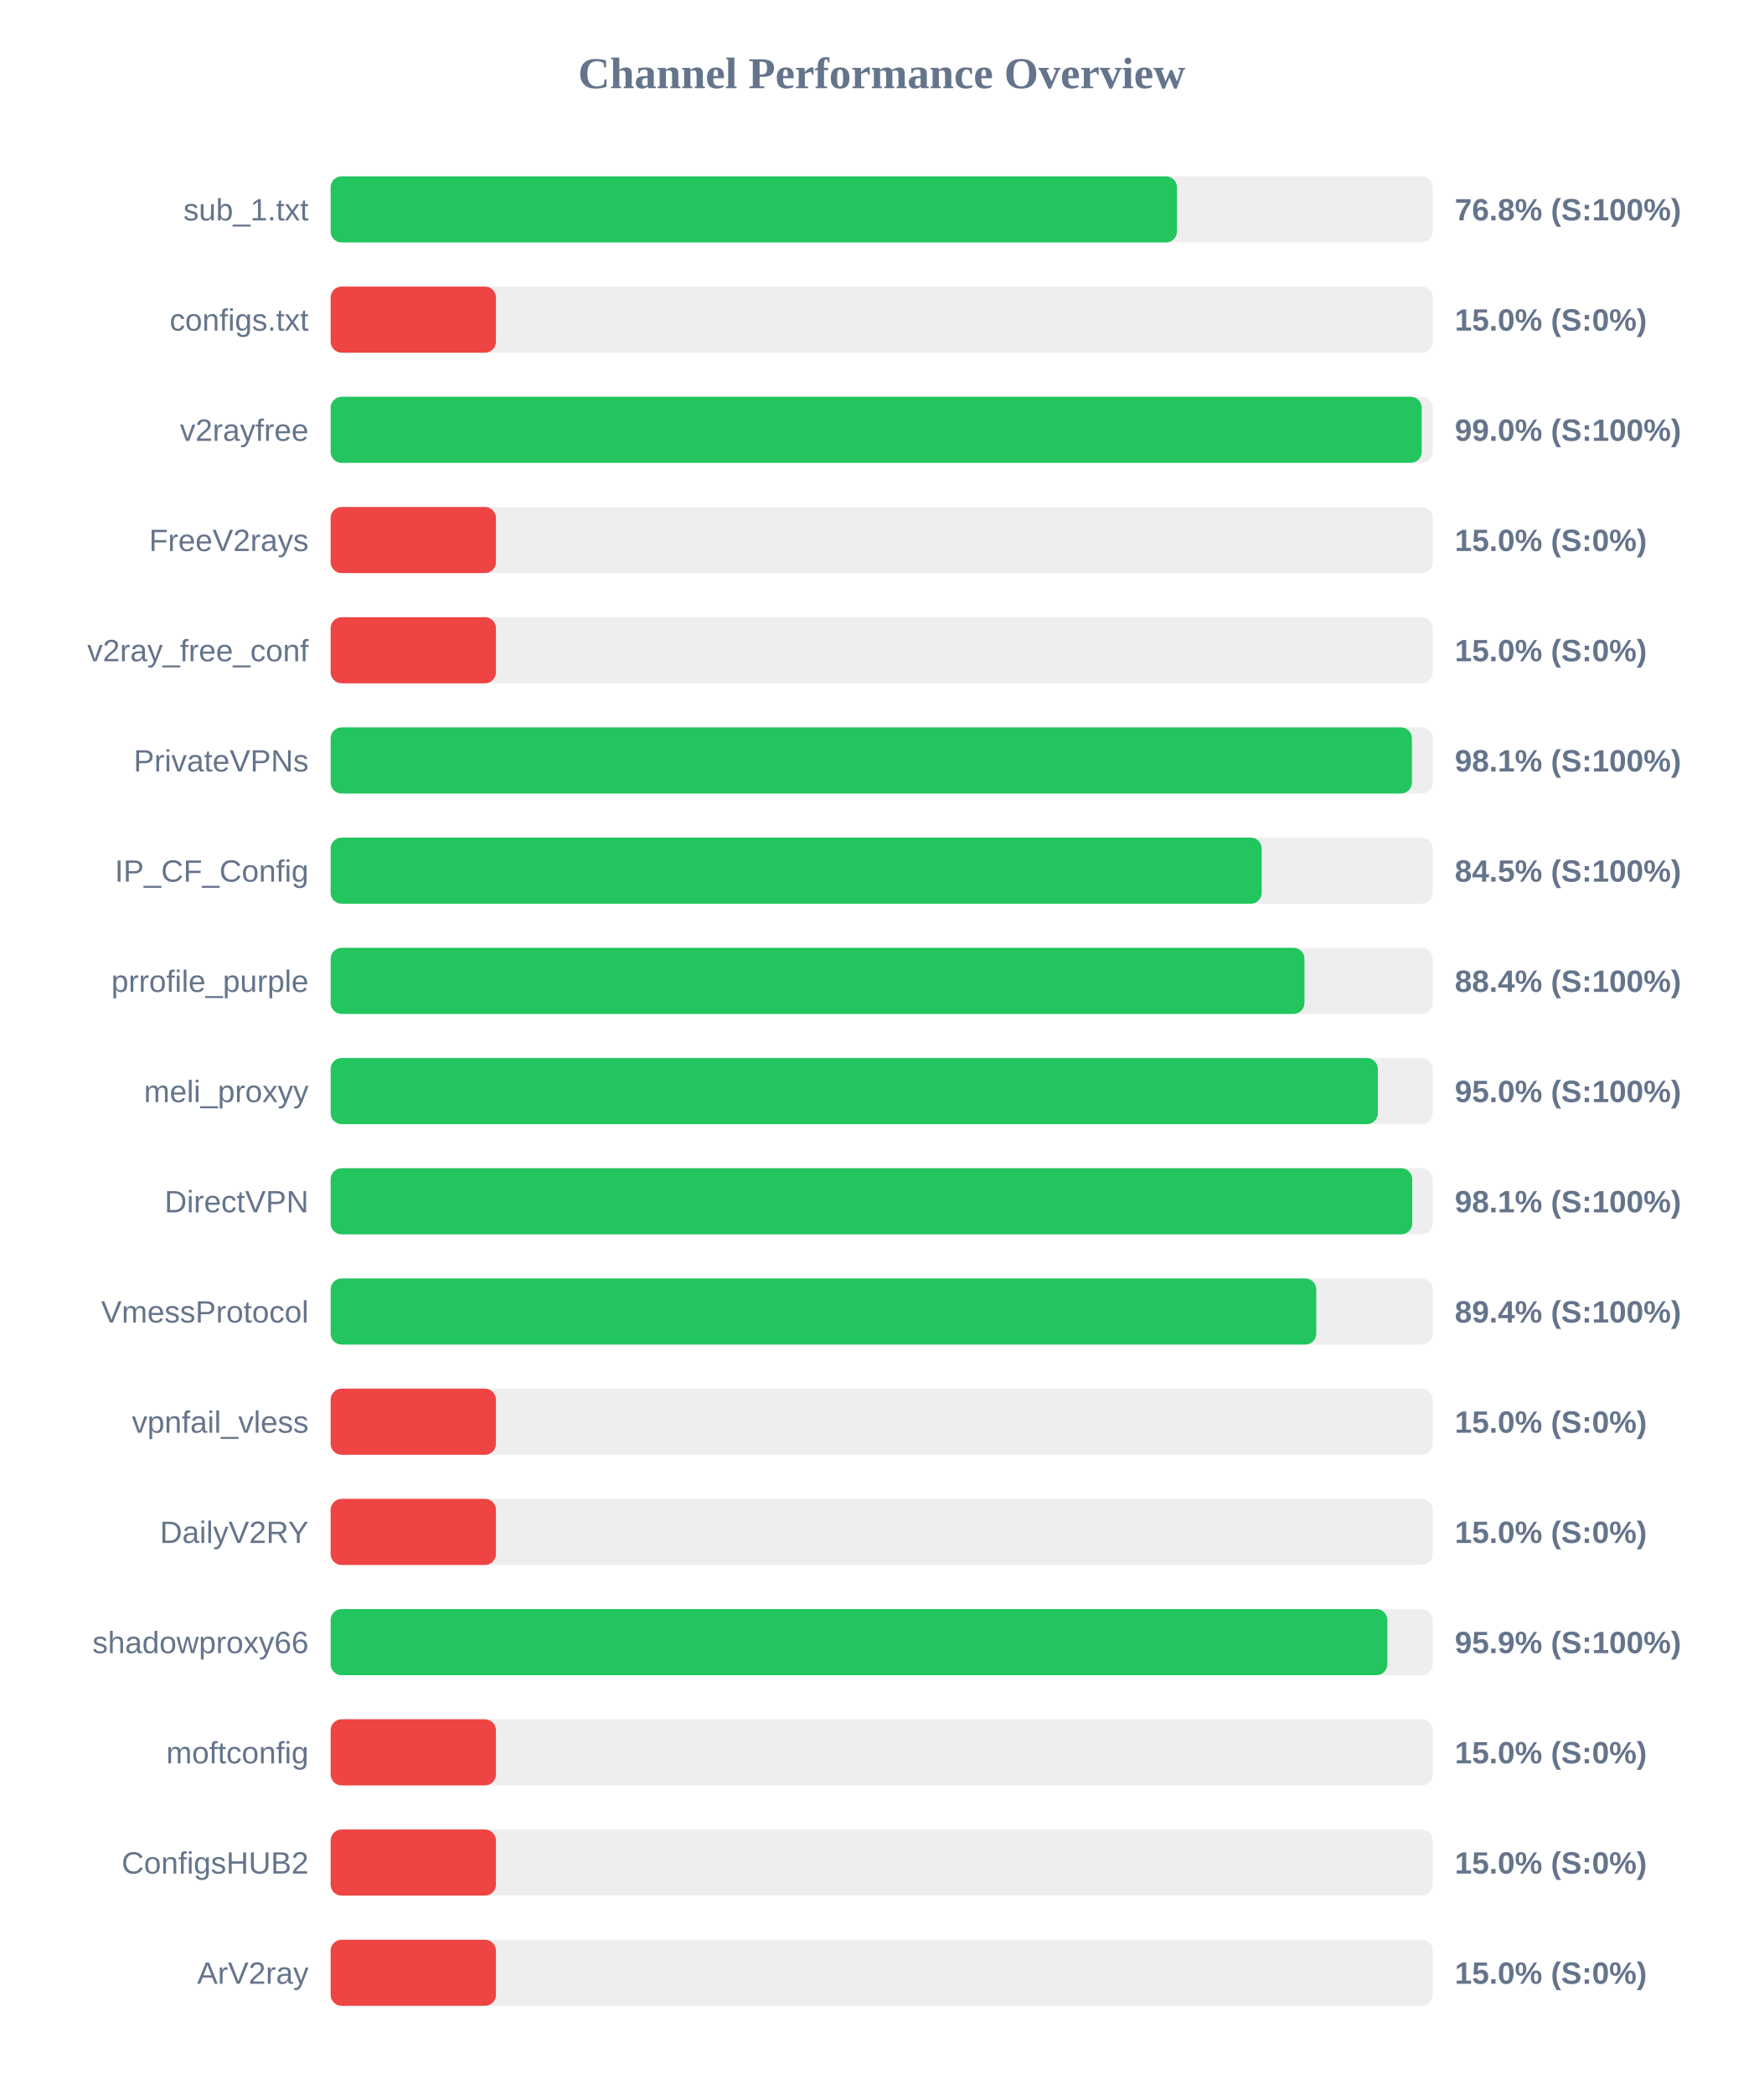
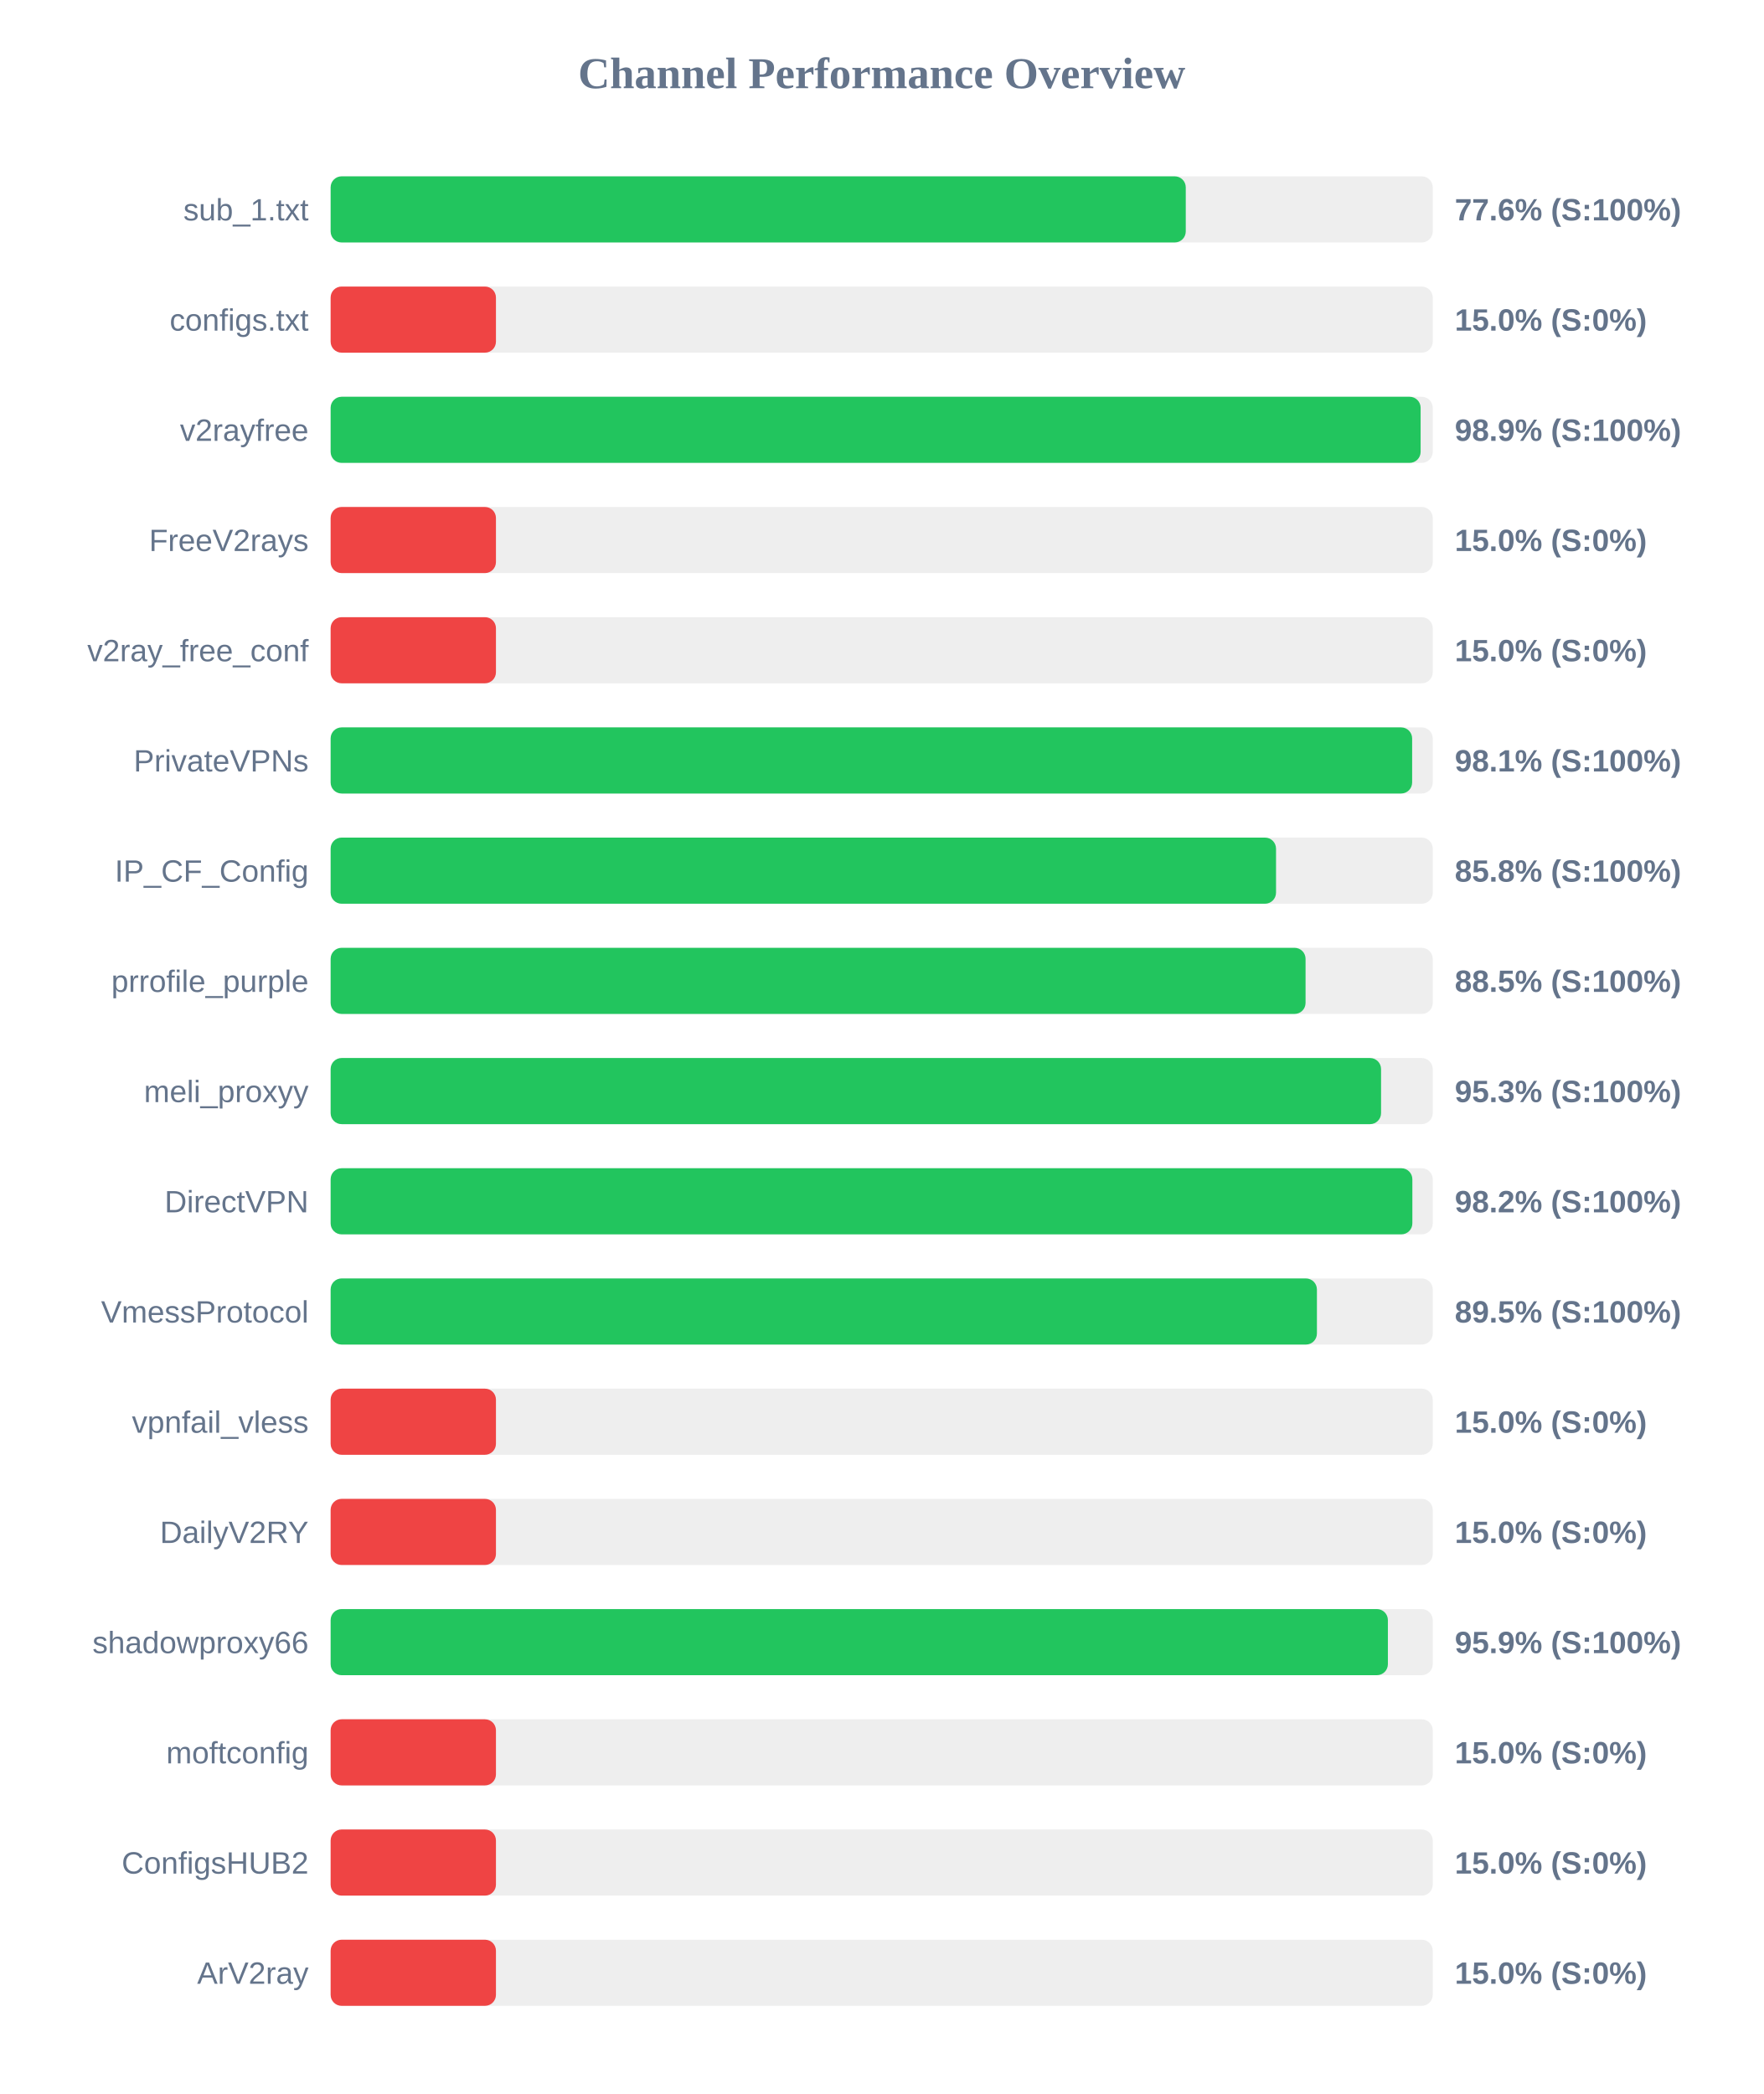
<svg xmlns="http://www.w3.org/2000/svg" width="800" height="950" version="1.1">
  <style>
        .row { font: 14px Arial; fill: #64748b; }
        .score { font: bold 14px Arial; fill: #64748b; }
    </style>
  <text x="400" y="40" text-anchor="middle" font-size="20px" font-weight="bold" fill="#64748b">Channel Performance Overview</text>
  <rect x="150" y="80" width="500" height="30" fill="#eee" rx="5" />
-   <rect x="150" y="80" width="383.95" height="30" fill="#22c55e" rx="5" />
+   <rect x="150" y="80" width="387.95" height="30" fill="#22c55e" rx="5" />
  <text x="140" y="100" text-anchor="end" class="row">sub_1.txt</text>
-   <text x="660" y="100" text-anchor="start" class="score">76.8% (S:100%)</text>
+   <text x="660" y="100" text-anchor="start" class="score">77.6% (S:100%)</text>
  <rect x="150" y="130" width="500" height="30" fill="#eee" rx="5" />
  <rect x="150" y="130" width="75.0" height="30" fill="#ef4444" rx="5" />
  <text x="140" y="150" text-anchor="end" class="row">configs.txt</text>
  <text x="660" y="150" text-anchor="start" class="score">15.0% (S:0%)</text>
  <rect x="150" y="180" width="500" height="30" fill="#eee" rx="5" />
-   <rect x="150" y="180" width="495.0" height="30" fill="#22c55e" rx="5" />
+   <rect x="150" y="180" width="494.5" height="30" fill="#22c55e" rx="5" />
  <text x="140" y="200" text-anchor="end" class="row">v2rayfree</text>
-   <text x="660" y="200" text-anchor="start" class="score">99.0% (S:100%)</text>
+   <text x="660" y="200" text-anchor="start" class="score">98.9% (S:100%)</text>
  <rect x="150" y="230" width="500" height="30" fill="#eee" rx="5" />
  <rect x="150" y="230" width="75.0" height="30" fill="#ef4444" rx="5" />
  <text x="140" y="250" text-anchor="end" class="row">FreeV2rays</text>
  <text x="660" y="250" text-anchor="start" class="score">15.0% (S:0%)</text>
  <rect x="150" y="280" width="500" height="30" fill="#eee" rx="5" />
  <rect x="150" y="280" width="75.0" height="30" fill="#ef4444" rx="5" />
  <text x="140" y="300" text-anchor="end" class="row">v2ray_free_conf</text>
  <text x="660" y="300" text-anchor="start" class="score">15.0% (S:0%)</text>
  <rect x="150" y="330" width="500" height="30" fill="#eee" rx="5" />
-   <rect x="150" y="330" width="490.55" height="30" fill="#22c55e" rx="5" />
+   <rect x="150" y="330" width="490.65" height="30" fill="#22c55e" rx="5" />
  <text x="140" y="350" text-anchor="end" class="row">PrivateVPNs</text>
  <text x="660" y="350" text-anchor="start" class="score">98.1% (S:100%)</text>
  <rect x="150" y="380" width="500" height="30" fill="#eee" rx="5" />
-   <rect x="150" y="380" width="422.4" height="30" fill="#22c55e" rx="5" />
+   <rect x="150" y="380" width="428.9" height="30" fill="#22c55e" rx="5" />
  <text x="140" y="400" text-anchor="end" class="row">IP_CF_Config</text>
-   <text x="660" y="400" text-anchor="start" class="score">84.5% (S:100%)</text>
+   <text x="660" y="400" text-anchor="start" class="score">85.8% (S:100%)</text>
  <rect x="150" y="430" width="500" height="30" fill="#eee" rx="5" />
-   <rect x="150" y="430" width="441.8" height="30" fill="#22c55e" rx="5" />
+   <rect x="150" y="430" width="442.3" height="30" fill="#22c55e" rx="5" />
  <text x="140" y="450" text-anchor="end" class="row">prrofile_purple</text>
-   <text x="660" y="450" text-anchor="start" class="score">88.4% (S:100%)</text>
+   <text x="660" y="450" text-anchor="start" class="score">88.5% (S:100%)</text>
  <rect x="150" y="480" width="500" height="30" fill="#eee" rx="5" />
-   <rect x="150" y="480" width="475.1" height="30" fill="#22c55e" rx="5" />
+   <rect x="150" y="480" width="476.55" height="30" fill="#22c55e" rx="5" />
  <text x="140" y="500" text-anchor="end" class="row">meli_proxyy</text>
-   <text x="660" y="500" text-anchor="start" class="score">95.0% (S:100%)</text>
+   <text x="660" y="500" text-anchor="start" class="score">95.3% (S:100%)</text>
  <rect x="150" y="530" width="500" height="30" fill="#eee" rx="5" />
-   <rect x="150" y="530" width="490.7" height="30" fill="#22c55e" rx="5" />
+   <rect x="150" y="530" width="490.75" height="30" fill="#22c55e" rx="5" />
  <text x="140" y="550" text-anchor="end" class="row">DirectVPN</text>
-   <text x="660" y="550" text-anchor="start" class="score">98.1% (S:100%)</text>
+   <text x="660" y="550" text-anchor="start" class="score">98.2% (S:100%)</text>
  <rect x="150" y="580" width="500" height="30" fill="#eee" rx="5" />
-   <rect x="150" y="580" width="447.15" height="30" fill="#22c55e" rx="5" />
+   <rect x="150" y="580" width="447.45" height="30" fill="#22c55e" rx="5" />
  <text x="140" y="600" text-anchor="end" class="row">VmessProtocol</text>
-   <text x="660" y="600" text-anchor="start" class="score">89.4% (S:100%)</text>
+   <text x="660" y="600" text-anchor="start" class="score">89.5% (S:100%)</text>
  <rect x="150" y="630" width="500" height="30" fill="#eee" rx="5" />
  <rect x="150" y="630" width="75.0" height="30" fill="#ef4444" rx="5" />
  <text x="140" y="650" text-anchor="end" class="row">vpnfail_vless</text>
  <text x="660" y="650" text-anchor="start" class="score">15.0% (S:0%)</text>
  <rect x="150" y="680" width="500" height="30" fill="#eee" rx="5" />
  <rect x="150" y="680" width="75.0" height="30" fill="#ef4444" rx="5" />
  <text x="140" y="700" text-anchor="end" class="row">DailyV2RY</text>
  <text x="660" y="700" text-anchor="start" class="score">15.0% (S:0%)</text>
  <rect x="150" y="730" width="500" height="30" fill="#eee" rx="5" />
-   <rect x="150" y="730" width="479.4" height="30" fill="#22c55e" rx="5" />
+   <rect x="150" y="730" width="479.65" height="30" fill="#22c55e" rx="5" />
  <text x="140" y="750" text-anchor="end" class="row">shadowproxy66</text>
  <text x="660" y="750" text-anchor="start" class="score">95.9% (S:100%)</text>
  <rect x="150" y="780" width="500" height="30" fill="#eee" rx="5" />
  <rect x="150" y="780" width="75.0" height="30" fill="#ef4444" rx="5" />
  <text x="140" y="800" text-anchor="end" class="row">moftconfig</text>
  <text x="660" y="800" text-anchor="start" class="score">15.0% (S:0%)</text>
  <rect x="150" y="830" width="500" height="30" fill="#eee" rx="5" />
  <rect x="150" y="830" width="75.0" height="30" fill="#ef4444" rx="5" />
  <text x="140" y="850" text-anchor="end" class="row">ConfigsHUB2</text>
  <text x="660" y="850" text-anchor="start" class="score">15.0% (S:0%)</text>
  <rect x="150" y="880" width="500" height="30" fill="#eee" rx="5" />
  <rect x="150" y="880" width="75.0" height="30" fill="#ef4444" rx="5" />
  <text x="140" y="900" text-anchor="end" class="row">ArV2ray</text>
  <text x="660" y="900" text-anchor="start" class="score">15.0% (S:0%)</text>
</svg>
